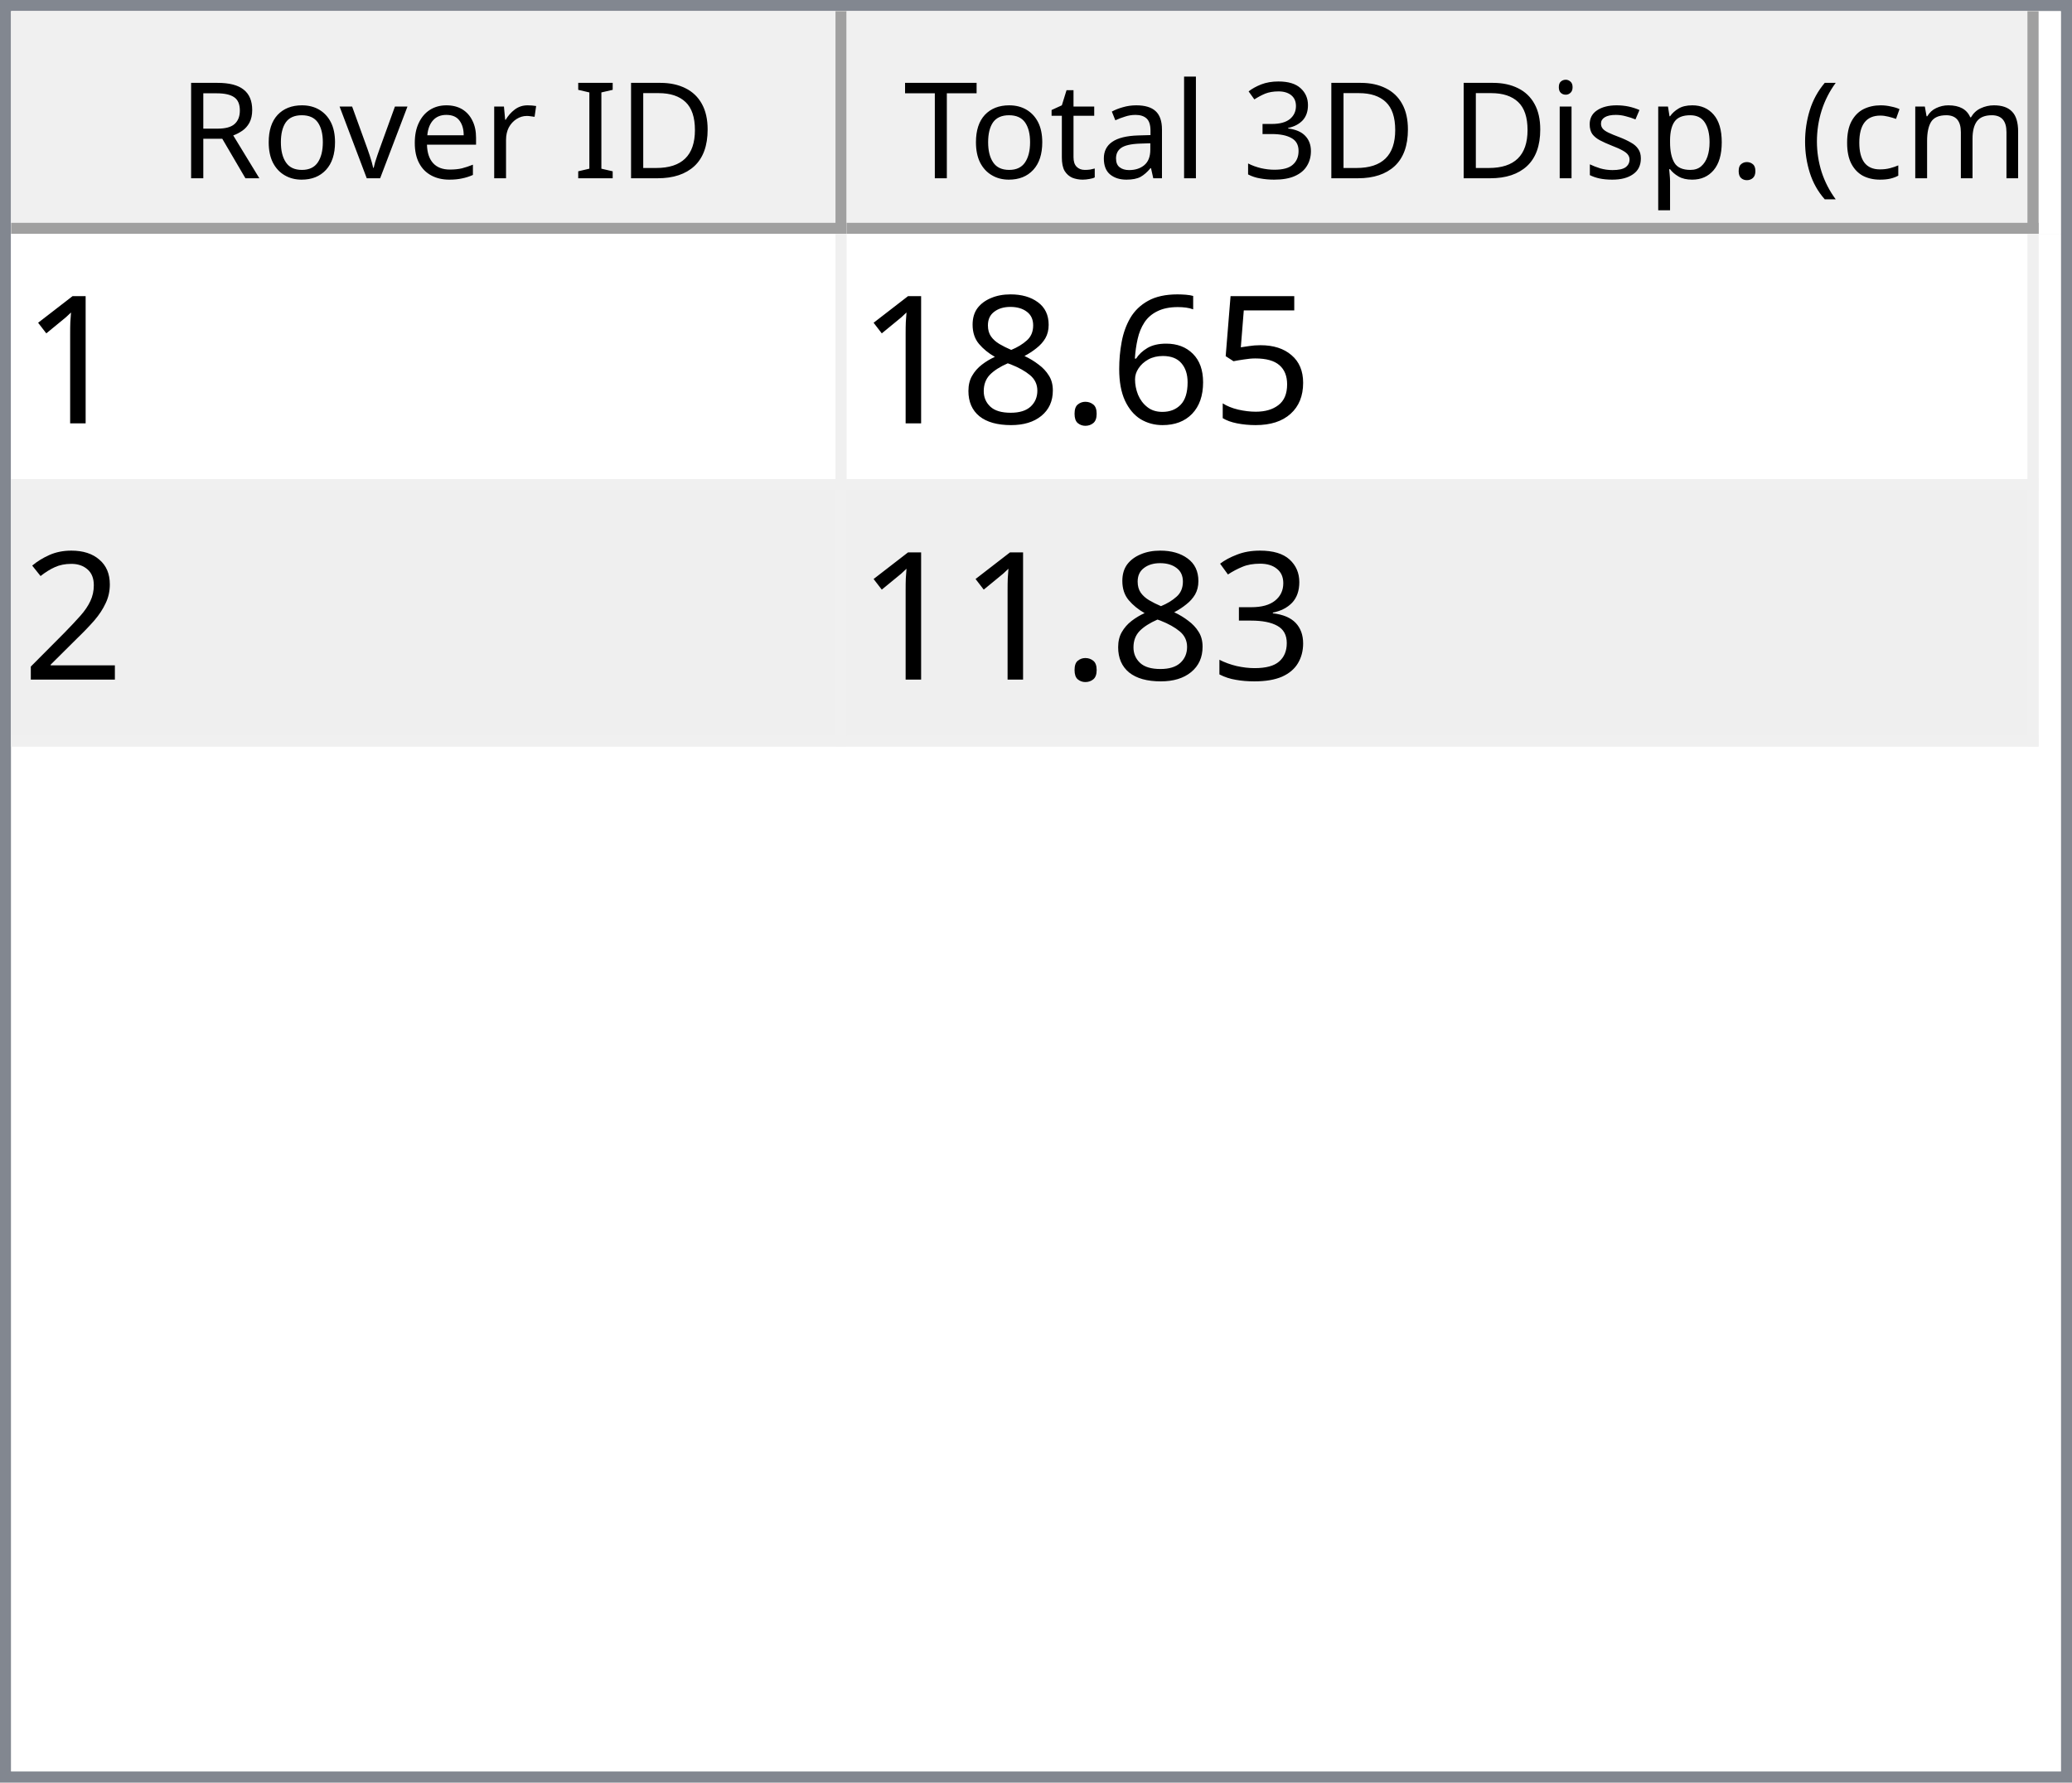
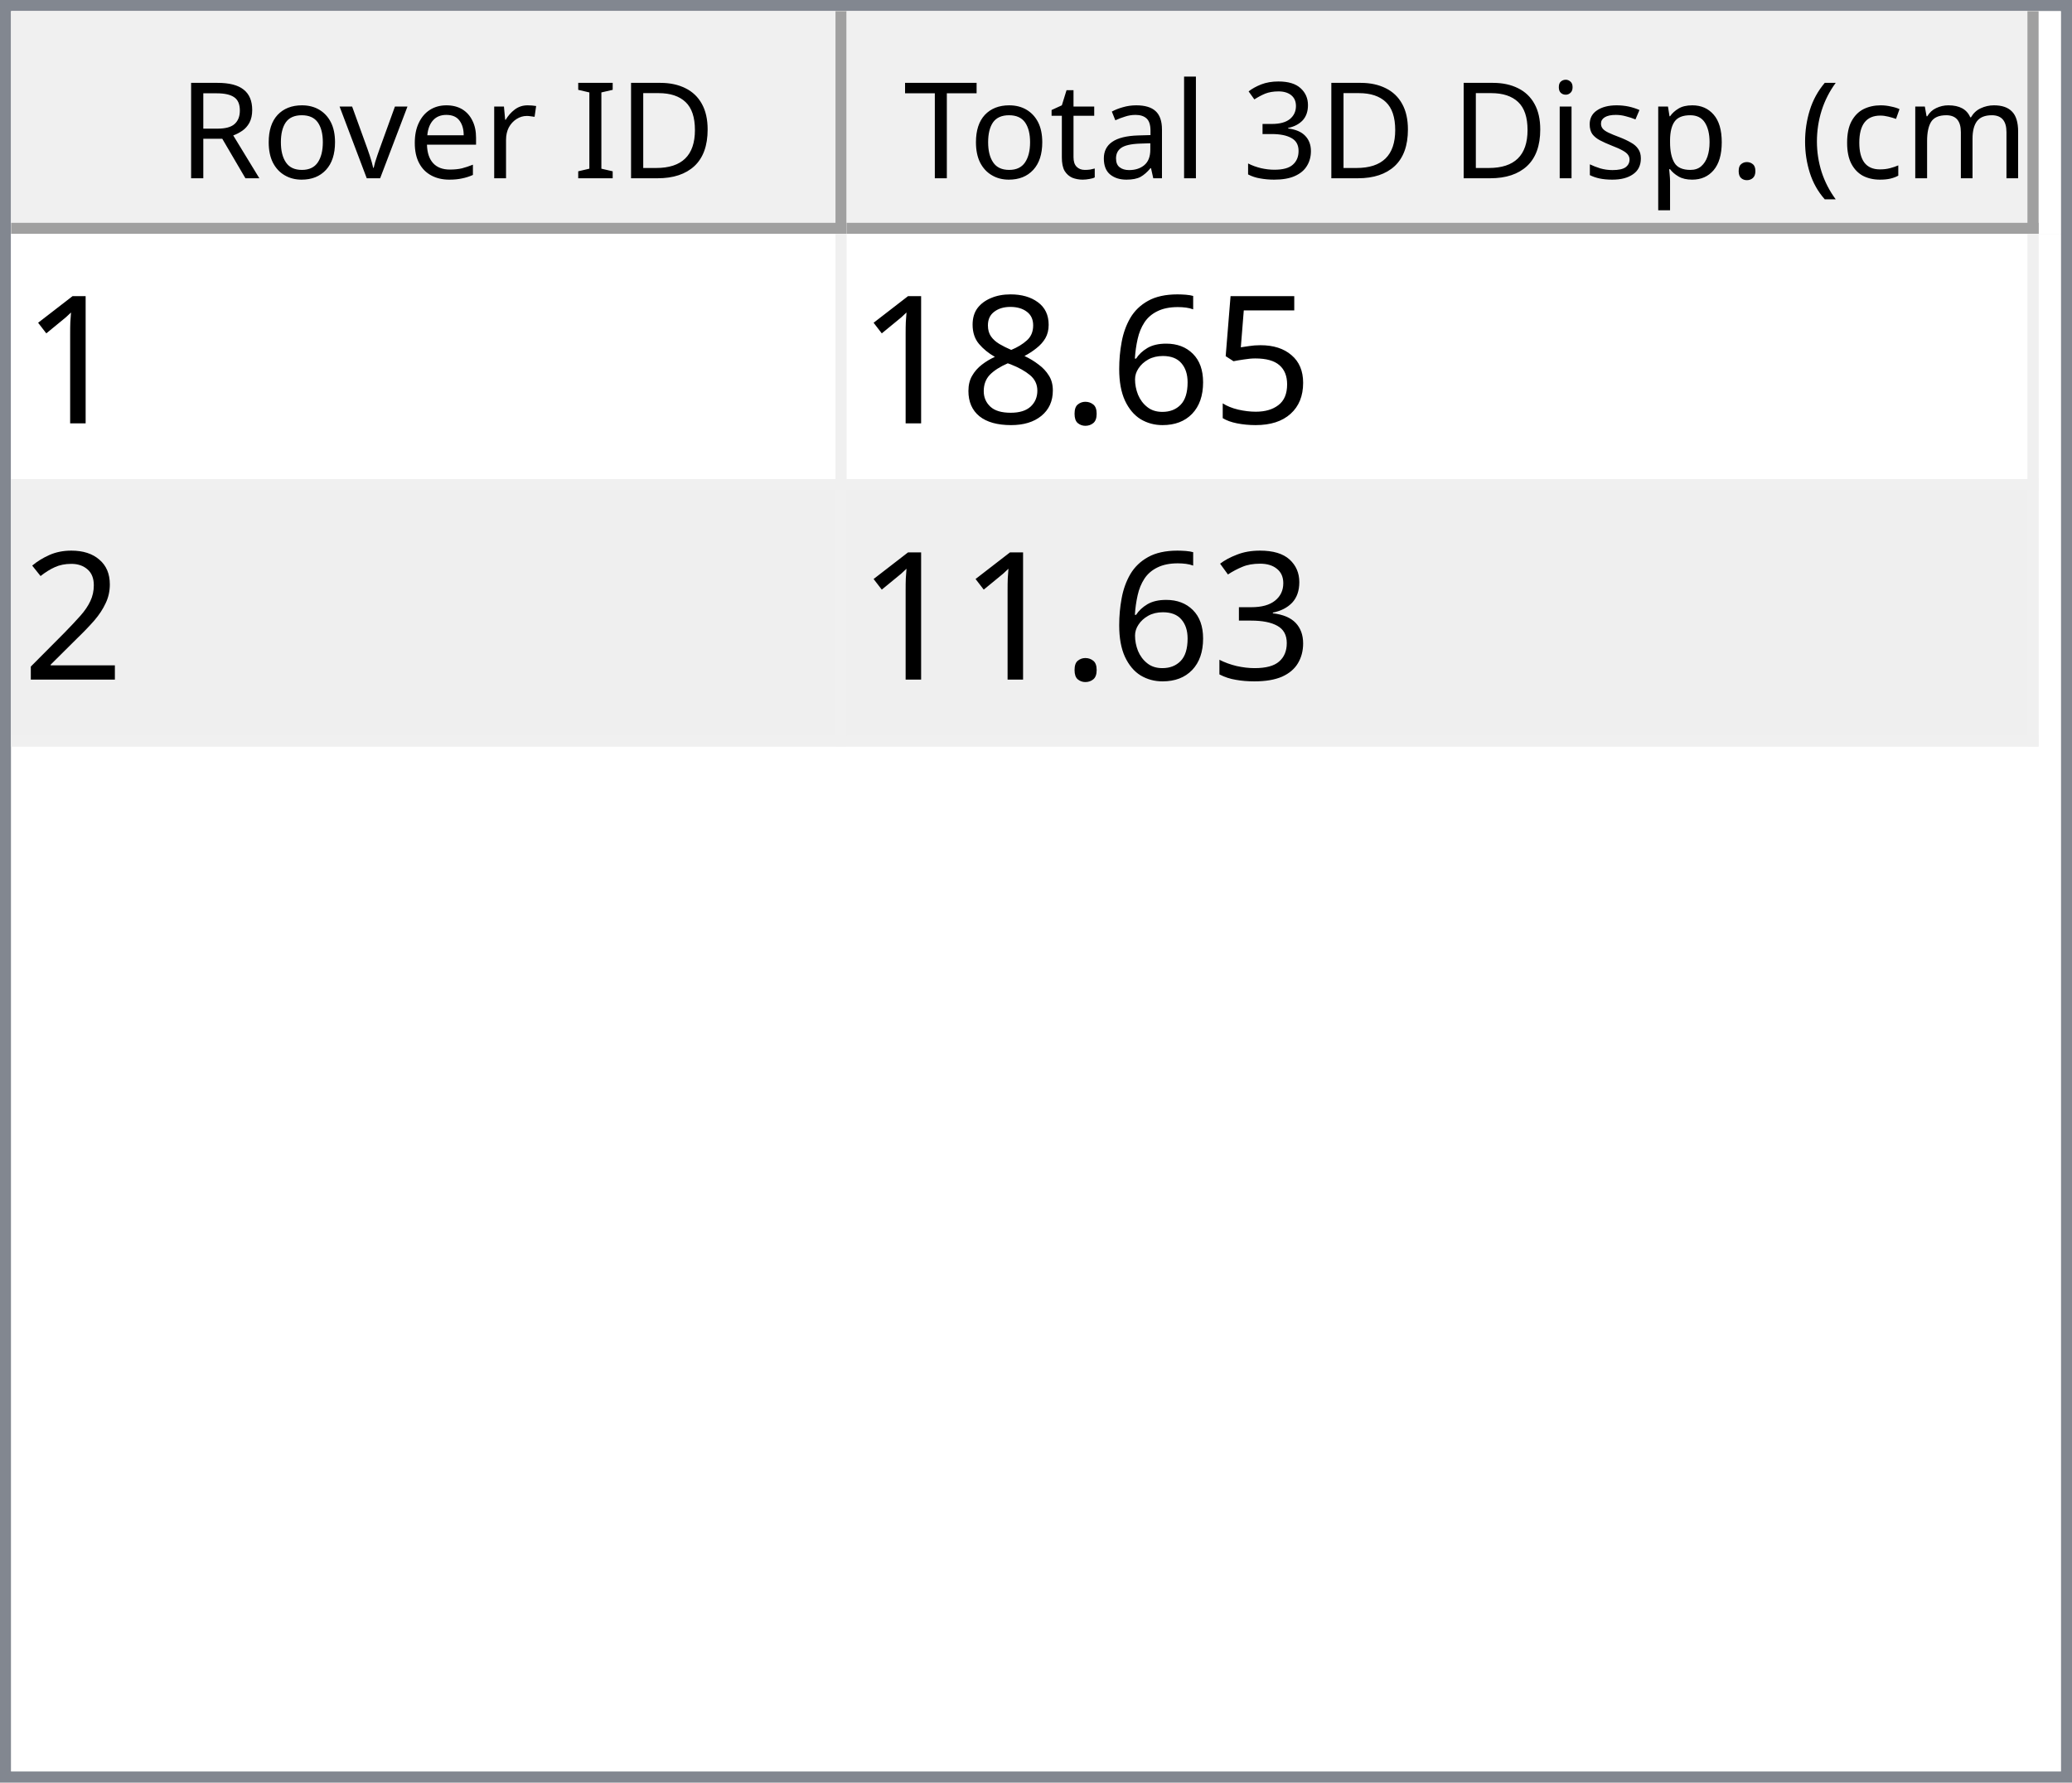
<svg xmlns="http://www.w3.org/2000/svg" style="fill-opacity:1; color-rendering:auto; color-interpolation:auto; text-rendering:auto; stroke:black; stroke-linecap:square; stroke-miterlimit:10; shape-rendering:auto; stroke-opacity:1; fill:black; stroke-dasharray:none; font-weight:normal; stroke-width:1; font-family:'Dialog'; font-style:normal; stroke-linejoin:miter; font-size:12px; stroke-dashoffset:0; image-rendering:auto;" width="186" height="160">
  <defs id="genericDefs" />
  <g>
    <defs id="defs1">
      <clipPath clipPathUnits="userSpaceOnUse" id="clipPath1">
        <path d="M0 0 L186 0 L186 160 L0 160 L0 0 Z" />
      </clipPath>
      <clipPath clipPathUnits="userSpaceOnUse" id="clipPath2">
        <path d="M0 0 L0 160 L186 160 L186 0 Z" />
      </clipPath>
      <clipPath clipPathUnits="userSpaceOnUse" id="clipPath3">
        <path d="M0 0 L0 20 L184 20 L184 0 Z" />
      </clipPath>
      <clipPath clipPathUnits="userSpaceOnUse" id="clipPath4">
        <path d="M0 0 L0 20 L75 20 L75 0 Z" />
      </clipPath>
      <clipPath clipPathUnits="userSpaceOnUse" id="clipPath5">
        <path d="M1 1 L1 19 L74 19 L74 1 Z" />
      </clipPath>
      <clipPath clipPathUnits="userSpaceOnUse" id="clipPath6">
        <path d="M0 0 L0 18 L73 18 L73 0 Z" />
      </clipPath>
      <clipPath clipPathUnits="userSpaceOnUse" id="clipPath7">
        <path d="M-0.5 -0.5 L-0.5 19.5 L74.5 19.5 L74.5 -0.5 Z" />
      </clipPath>
      <clipPath clipPathUnits="userSpaceOnUse" id="clipPath8">
        <path d="M0 0 L0 20 L107 20 L107 0 Z" />
      </clipPath>
      <clipPath clipPathUnits="userSpaceOnUse" id="clipPath9">
        <path d="M1 1 L1 19 L106 19 L106 1 Z" />
      </clipPath>
      <clipPath clipPathUnits="userSpaceOnUse" id="clipPath10">
        <path d="M0 0 L0 18 L105 18 L105 0 Z" />
      </clipPath>
      <clipPath clipPathUnits="userSpaceOnUse" id="clipPath11">
        <path d="M-0.5 -0.5 L-0.5 19.5 L106.5 19.5 L106.5 -0.5 Z" />
      </clipPath>
      <clipPath clipPathUnits="userSpaceOnUse" id="clipPath12">
        <path d="M0 0 L0 138 L184 138 L184 0 Z" />
      </clipPath>
      <clipPath clipPathUnits="userSpaceOnUse" id="clipPath13">
        <path d="M0 0 L0 46 L182 46 L182 0 Z" />
      </clipPath>
      <clipPath clipPathUnits="userSpaceOnUse" id="clipPath14">
        <path d="M-0.5 -0.5 L-0.5 45.5 L181.5 45.5 L181.5 -0.5 Z" />
      </clipPath>
      <clipPath clipPathUnits="userSpaceOnUse" id="clipPath15">
        <path d="M0 0 L0 22 L74 22 L74 0 Z" />
      </clipPath>
      <clipPath clipPathUnits="userSpaceOnUse" id="clipPath16">
        <path d="M0 0 L0 22 L106 22 L106 0 Z" />
      </clipPath>
      <font horiz-adv-x="64.551" id="font1">
        <font-face ascent="107.91" descent="25.098" units-per-em="100" style="font-style:normal; font-family:Segoe UI; font-weight:normal;" />
        <missing-glyph horiz-adv-x="64.551" d="M8.109 0 L8.109 68.266 L56.453 68.266 L56.453 0 L8.109 0 ZM15.328 7.234 L49.219 7.234 L49.219 61.031 L15.328 61.031 L15.328 7.234 Z" />
        <glyph unicode="D" horiz-adv-x="70.117" d="M9.188 0 L9.188 70.016 L28.516 70.016 Q65.531 70.016 65.531 35.891 Q65.531 19.672 55.25 9.836 Q44.969 0 27.734 0 L9.188 0 ZM17.391 62.594 L17.391 7.422 L27.828 7.422 Q41.609 7.422 49.273 14.797 Q56.938 22.172 56.938 35.688 Q56.938 62.594 28.328 62.594 L17.391 62.594 Z" />
        <glyph unicode="I" horiz-adv-x="26.611" d="M17.391 0 L9.188 0 L9.188 70.016 L17.391 70.016 L17.391 0 Z" />
        <glyph unicode=" " horiz-adv-x="27.393" d="" />
        <glyph unicode="r" horiz-adv-x="34.766" d="M34.188 41.891 Q32.078 43.5 28.125 43.5 Q23 43.5 19.555 38.672 Q16.109 33.844 16.109 25.484 L16.109 0 L8.109 0 L8.109 50 L16.109 50 L16.109 39.703 L16.312 39.703 Q18.016 44.969 21.531 47.922 Q25.047 50.875 29.391 50.875 Q32.516 50.875 34.188 50.203 L34.188 41.891 Z" />
        <glyph unicode="e" horiz-adv-x="52.295" d="M48.297 23 L12.984 23 Q13.188 14.656 17.484 10.109 Q21.781 5.562 29.297 5.562 Q37.75 5.562 44.828 11.141 L44.828 3.609 Q38.234 -1.172 27.391 -1.172 Q16.797 -1.172 10.742 5.641 Q4.688 12.453 4.688 24.812 Q4.688 36.469 11.305 43.82 Q17.922 51.172 27.734 51.172 Q37.547 51.172 42.922 44.828 Q48.297 38.484 48.297 27.203 L48.297 23 ZM40.094 29.781 Q40.047 36.719 36.75 40.578 Q33.453 44.438 27.594 44.438 Q21.922 44.438 17.969 40.383 Q14.016 36.328 13.094 29.781 L40.094 29.781 Z" />
        <glyph unicode="v" horiz-adv-x="47.9" d="M47.406 50 L27.484 0 L19.625 0 L0.688 50 L9.469 50 L22.172 13.672 Q23.578 9.672 23.922 6.688 L24.125 6.688 Q24.609 10.453 25.688 13.484 L38.969 50 L47.406 50 Z" />
        <glyph unicode="o" horiz-adv-x="58.594" d="M29 -1.172 Q17.922 -1.172 11.305 5.836 Q4.688 12.844 4.688 24.422 Q4.688 37.016 11.57 44.094 Q18.453 51.172 30.172 51.172 Q41.359 51.172 47.633 44.289 Q53.906 37.406 53.906 25.203 Q53.906 13.234 47.141 6.031 Q40.375 -1.172 29 -1.172 ZM29.594 44.438 Q21.875 44.438 17.383 39.188 Q12.891 33.938 12.891 24.703 Q12.891 15.828 17.43 10.695 Q21.969 5.562 29.594 5.562 Q37.359 5.562 41.531 10.594 Q45.703 15.625 45.703 24.906 Q45.703 34.281 41.531 39.359 Q37.359 44.438 29.594 44.438 Z" />
        <glyph unicode="R" horiz-adv-x="59.814" d="M59.375 0 L49.609 0 L37.891 19.625 Q36.281 22.359 34.766 24.289 Q33.25 26.219 31.664 27.438 Q30.078 28.656 28.25 29.219 Q26.422 29.781 24.125 29.781 L17.391 29.781 L17.391 0 L9.188 0 L9.188 70.016 L30.078 70.016 Q34.672 70.016 38.555 68.867 Q42.438 67.719 45.289 65.375 Q48.141 63.031 49.758 59.547 Q51.375 56.062 51.375 51.375 Q51.375 47.703 50.273 44.656 Q49.172 41.609 47.148 39.211 Q45.125 36.812 42.266 35.133 Q39.406 33.453 35.844 32.516 L35.844 32.328 Q37.594 31.547 38.891 30.547 Q40.188 29.547 41.359 28.18 Q42.531 26.812 43.68 25.078 Q44.828 23.344 46.234 21.047 L59.375 0 ZM17.391 62.594 L17.391 37.203 L28.516 37.203 Q31.594 37.203 34.203 38.133 Q36.812 39.062 38.719 40.797 Q40.625 42.531 41.703 45.047 Q42.781 47.562 42.781 50.688 Q42.781 56.297 39.141 59.445 Q35.5 62.594 28.609 62.594 L17.391 62.594 Z" />
        <glyph unicode=")" horiz-adv-x="30.176" d="M8.297 -15.922 L1.172 -15.922 Q16.406 2.344 16.406 26.812 Q16.406 51.469 1.078 70.016 L8.297 70.016 Q23.531 52.156 23.531 26.703 Q23.531 1.375 8.297 -15.922 Z" />
        <glyph unicode="m" horiz-adv-x="86.133" d="M79.109 0 L71.094 0 L71.094 28.719 Q71.094 37.016 68.531 40.727 Q65.969 44.438 59.906 44.438 Q54.781 44.438 51.195 39.75 Q47.609 35.062 47.609 28.516 L47.609 0 L39.594 0 L39.594 29.688 Q39.594 44.438 28.219 44.438 Q22.953 44.438 19.531 40.016 Q16.109 35.594 16.109 28.516 L16.109 0 L8.109 0 L8.109 50 L16.109 50 L16.109 42.094 L16.312 42.094 Q21.625 51.172 31.844 51.172 Q36.969 51.172 40.773 48.312 Q44.578 45.453 46 40.828 Q51.562 51.172 62.594 51.172 Q79.109 51.172 79.109 30.812 L79.109 0 Z" />
        <glyph unicode="c" horiz-adv-x="46.191" d="M42.188 2.297 Q36.422 -1.172 28.516 -1.172 Q17.828 -1.172 11.258 5.789 Q4.688 12.75 4.688 23.828 Q4.688 36.188 11.766 43.68 Q18.844 51.172 30.672 51.172 Q37.25 51.172 42.281 48.734 L42.281 40.531 Q36.719 44.438 30.375 44.438 Q22.703 44.438 17.797 38.945 Q12.891 33.453 12.891 24.516 Q12.891 15.719 17.508 10.641 Q22.125 5.562 29.891 5.562 Q36.422 5.562 42.188 9.906 L42.188 2.297 Z" />
        <glyph unicode="(" horiz-adv-x="30.176" d="M29.109 -15.922 L21.969 -15.922 Q6.844 1.375 6.844 26.703 Q6.844 52.156 21.969 70.016 L29.203 70.016 Q13.875 51.469 13.875 26.812 Q13.875 2.344 29.109 -15.922 Z" />
        <glyph unicode="." horiz-adv-x="21.68" d="M10.891 -1.078 Q8.641 -1.078 7.055 0.539 Q5.469 2.156 5.469 4.391 Q5.469 6.641 7.055 8.273 Q8.641 9.906 10.891 9.906 Q13.188 9.906 14.797 8.273 Q16.406 6.641 16.406 4.391 Q16.406 2.156 14.797 0.539 Q13.188 -1.078 10.891 -1.078 Z" />
        <glyph unicode="p" horiz-adv-x="58.789" d="M16.312 7.234 L16.109 7.234 L16.109 -23 L8.109 -23 L8.109 50 L16.109 50 L16.109 41.219 L16.312 41.219 Q22.219 51.172 33.594 51.172 Q43.266 51.172 48.688 44.461 Q54.109 37.75 54.109 26.469 Q54.109 13.922 48 6.375 Q41.891 -1.172 31.297 -1.172 Q21.578 -1.172 16.312 7.234 ZM16.109 27.391 L16.109 20.406 Q16.109 14.203 20.141 9.883 Q24.172 5.562 30.375 5.562 Q37.641 5.562 41.773 11.133 Q45.906 16.703 45.906 26.609 Q45.906 34.969 42.047 39.703 Q38.188 44.438 31.594 44.438 Q24.609 44.438 20.359 39.578 Q16.109 34.719 16.109 27.391 Z" />
        <glyph unicode="s" horiz-adv-x="42.432" d="M5.078 1.812 L5.078 10.406 Q11.625 5.562 19.484 5.562 Q30.031 5.562 30.031 12.594 Q30.031 14.594 29.125 15.992 Q28.219 17.391 26.68 18.461 Q25.141 19.531 23.07 20.383 Q21 21.234 18.609 22.172 Q15.281 23.484 12.766 24.828 Q10.25 26.172 8.57 27.859 Q6.891 29.547 6.031 31.695 Q5.172 33.844 5.172 36.719 Q5.172 40.234 6.789 42.945 Q8.406 45.656 11.086 47.484 Q13.766 49.312 17.211 50.242 Q20.656 51.172 24.312 51.172 Q30.812 51.172 35.938 48.922 L35.938 40.828 Q30.422 44.438 23.25 44.438 Q21 44.438 19.195 43.922 Q17.391 43.406 16.094 42.477 Q14.797 41.547 14.086 40.258 Q13.375 38.969 13.375 37.406 Q13.375 35.453 14.086 34.133 Q14.797 32.812 16.164 31.789 Q17.531 30.766 19.484 29.938 Q21.438 29.109 23.922 28.125 Q27.25 26.859 29.883 25.516 Q32.516 24.172 34.375 22.484 Q36.234 20.797 37.234 18.602 Q38.234 16.406 38.234 13.375 Q38.234 9.672 36.602 6.938 Q34.969 4.203 32.234 2.398 Q29.5 0.594 25.93 -0.289 Q22.359 -1.172 18.453 -1.172 Q10.75 -1.172 5.078 1.812 Z" />
        <glyph unicode="i" horiz-adv-x="24.219" d="M12.203 62.703 Q10.062 62.703 8.547 64.164 Q7.031 65.625 7.031 67.875 Q7.031 70.125 8.547 71.609 Q10.062 73.094 12.203 73.094 Q14.406 73.094 15.945 71.609 Q17.484 70.125 17.484 67.875 Q17.484 65.719 15.945 64.211 Q14.406 62.703 12.203 62.703 ZM16.109 0 L8.109 0 L8.109 50 L16.109 50 L16.109 0 Z" />
        <glyph unicode="3" horiz-adv-x="53.906" d="M46.531 19.828 Q46.531 15.094 44.75 11.211 Q42.969 7.328 39.719 4.57 Q36.469 1.812 31.93 0.297 Q27.391 -1.219 21.922 -1.219 Q11.922 -1.219 6 2.594 L6 11.188 Q13.094 5.609 22.219 5.609 Q25.875 5.609 28.828 6.539 Q31.781 7.469 33.906 9.227 Q36.031 10.984 37.18 13.477 Q38.328 15.969 38.328 19.094 Q38.328 32.812 18.797 32.812 L12.984 32.812 L12.984 39.594 L18.5 39.594 Q35.797 39.594 35.797 52.484 Q35.797 64.406 22.609 64.406 Q15.188 64.406 8.688 59.422 L8.688 67.188 Q15.375 71.188 24.609 71.188 Q29 71.188 32.57 69.969 Q36.141 68.75 38.68 66.555 Q41.219 64.359 42.609 61.281 Q44 58.203 44 54.5 Q44 40.672 30.031 36.719 L30.031 36.531 Q33.594 36.141 36.625 34.797 Q39.656 33.453 41.852 31.305 Q44.047 29.156 45.289 26.25 Q46.531 23.344 46.531 19.828 Z" />
        <glyph unicode="l" horiz-adv-x="24.219" d="M16.109 0 L8.109 0 L8.109 74.031 L16.109 74.031 L16.109 0 Z" />
        <glyph unicode="a" horiz-adv-x="50.879" d="M43.891 0 L35.891 0 L35.891 7.812 L35.688 7.812 Q30.469 -1.172 20.312 -1.172 Q12.844 -1.172 8.617 2.781 Q4.391 6.734 4.391 13.281 Q4.391 27.297 20.906 29.594 L35.891 31.688 Q35.891 44.438 25.594 44.438 Q16.547 44.438 9.281 38.281 L9.281 46.484 Q16.656 51.172 26.266 51.172 Q43.891 51.172 43.891 32.516 L43.891 0 ZM35.891 25.297 L23.828 23.641 Q18.266 22.859 15.43 20.875 Q12.594 18.891 12.594 13.875 Q12.594 10.203 15.211 7.883 Q17.828 5.562 22.172 5.562 Q28.125 5.562 32.008 9.742 Q35.891 13.922 35.891 20.312 L35.891 25.297 Z" />
        <glyph unicode="t" horiz-adv-x="33.887" d="M31.297 0.484 Q28.469 -1.078 23.828 -1.078 Q10.688 -1.078 10.688 13.578 L10.688 43.172 L2.094 43.172 L2.094 50 L10.688 50 L10.688 62.203 L18.703 64.797 L18.703 50 L31.297 50 L31.297 43.172 L18.703 43.172 L18.703 14.984 Q18.703 9.969 20.414 7.82 Q22.125 5.672 26.078 5.672 Q29.109 5.672 31.297 7.328 L31.297 0.484 Z" />
        <glyph unicode="T" horiz-adv-x="52.393" d="M50.594 62.594 L30.375 62.594 L30.375 0 L22.172 0 L22.172 62.594 L2 62.594 L2 70.016 L50.594 70.016 L50.594 62.594 Z" />
      </font>
      <font horiz-adv-x="75.0" id="font2">
        <font-face ascent="100.537" descent="21.973" units-per-em="100" style="font-style:normal; font-family:sans-serif; font-weight:normal;" />
        <missing-glyph horiz-adv-x="75.0" d="M12.5 0 L12.5 62.5 L62.5 62.5 L62.5 0 L12.5 0 ZM14.062 1.562 L60.938 1.562 L60.938 60.938 L14.062 60.938 L14.062 1.562 Z" />
        <glyph unicode="1" horiz-adv-x="55.615" d="M37.25 0 L28.469 0 L28.469 56 Q25.297 52.984 20.141 49.953 Q14.984 46.922 10.891 45.406 L10.891 53.906 Q18.266 57.375 23.781 62.305 Q29.297 67.234 31.594 71.875 L37.25 71.875 L37.25 0 Z" />
        <glyph unicode="5" horiz-adv-x="55.615" d="M4.156 18.75 L13.375 19.531 Q14.406 12.797 18.141 9.398 Q21.875 6 27.156 6 Q33.5 6 37.891 10.789 Q42.281 15.578 42.281 23.484 Q42.281 31 38.062 35.352 Q33.844 39.703 27 39.703 Q22.75 39.703 19.336 37.773 Q15.922 35.844 13.969 32.766 L5.719 33.844 L12.641 70.609 L48.25 70.609 L48.25 62.203 L19.672 62.203 L15.828 42.969 Q22.266 47.469 29.344 47.469 Q38.719 47.469 45.164 40.969 Q51.609 34.469 51.609 24.266 Q51.609 14.547 45.953 7.469 Q39.062 -1.219 27.156 -1.219 Q17.391 -1.219 11.211 4.25 Q5.031 9.719 4.156 18.75 Z" />
        <glyph unicode="6" horiz-adv-x="55.615" d="M49.75 54.047 L41.016 53.375 Q39.844 58.547 37.703 60.891 Q34.125 64.656 28.906 64.656 Q24.703 64.656 21.531 62.312 Q17.391 59.281 14.992 53.469 Q12.594 47.656 12.5 36.922 Q15.672 41.75 20.266 44.094 Q24.859 46.438 29.891 46.438 Q38.672 46.438 44.852 39.969 Q51.031 33.5 51.031 23.25 Q51.031 16.5 48.125 10.719 Q45.219 4.938 40.141 1.859 Q35.062 -1.219 28.609 -1.219 Q17.625 -1.219 10.695 6.859 Q3.766 14.938 3.766 33.5 Q3.766 54.25 11.422 63.672 Q18.109 71.875 29.438 71.875 Q37.891 71.875 43.289 67.141 Q48.688 62.406 49.75 54.047 ZM13.875 23.188 Q13.875 18.656 15.797 14.508 Q17.719 10.359 21.188 8.18 Q24.656 6 28.469 6 Q34.031 6 38.039 10.492 Q42.047 14.984 42.047 22.703 Q42.047 30.125 38.086 34.398 Q34.125 38.672 28.125 38.672 Q22.172 38.672 18.023 34.398 Q13.875 30.125 13.875 23.188 Z" />
        <glyph unicode="." horiz-adv-x="27.783" d="M9.078 0 L9.078 10.016 L19.094 10.016 L19.094 0 L9.078 0 Z" />
        <glyph unicode="8" horiz-adv-x="55.615" d="M17.672 38.812 Q12.203 40.828 9.57 44.539 Q6.938 48.25 6.938 53.422 Q6.938 61.234 12.555 66.555 Q18.172 71.875 27.484 71.875 Q36.859 71.875 42.578 66.43 Q48.297 60.984 48.297 53.172 Q48.297 48.188 45.68 44.508 Q43.062 40.828 37.75 38.812 Q44.344 36.672 47.781 31.883 Q51.219 27.094 51.219 20.453 Q51.219 11.281 44.727 5.031 Q38.234 -1.219 27.641 -1.219 Q17.047 -1.219 10.547 5.055 Q4.047 11.328 4.047 20.703 Q4.047 27.688 7.594 32.398 Q11.141 37.109 17.672 38.812 ZM15.922 53.719 Q15.922 48.641 19.195 45.414 Q22.469 42.188 27.688 42.188 Q32.766 42.188 36.016 45.383 Q39.266 48.578 39.266 53.219 Q39.266 58.062 35.914 61.359 Q32.562 64.656 27.594 64.656 Q22.562 64.656 19.242 61.43 Q15.922 58.203 15.922 53.719 ZM13.094 20.656 Q13.094 16.891 14.875 13.375 Q16.656 9.859 20.172 7.93 Q23.688 6 27.734 6 Q34.031 6 38.133 10.055 Q42.234 14.109 42.234 20.359 Q42.234 26.703 38.016 30.859 Q33.797 35.016 27.438 35.016 Q21.234 35.016 17.164 30.914 Q13.094 26.812 13.094 20.656 Z" />
        <glyph unicode="2" horiz-adv-x="55.615" d="M50.344 8.453 L50.344 0 L3.031 0 Q2.938 3.172 4.047 6.109 Q5.859 10.938 9.836 15.625 Q13.812 20.312 21.344 26.469 Q33.016 36.031 37.117 41.625 Q41.219 47.219 41.219 52.203 Q41.219 57.422 37.477 61.008 Q33.734 64.594 27.734 64.594 Q21.391 64.594 17.578 60.789 Q13.766 56.984 13.719 50.25 L4.688 51.172 Q5.609 61.281 11.664 66.578 Q17.719 71.875 27.938 71.875 Q38.234 71.875 44.242 66.164 Q50.25 60.453 50.25 52 Q50.25 47.703 48.492 43.555 Q46.734 39.406 42.656 34.812 Q38.578 30.219 29.109 22.219 Q21.188 15.578 18.945 13.211 Q16.703 10.844 15.234 8.453 L50.344 8.453 Z" />
        <glyph unicode="3" horiz-adv-x="55.615" d="M4.203 18.891 L12.984 20.062 Q14.5 12.594 18.141 9.297 Q21.781 6 27 6 Q33.203 6 37.477 10.297 Q41.75 14.594 41.75 20.953 Q41.75 27 37.797 30.93 Q33.844 34.859 27.734 34.859 Q25.25 34.859 21.531 33.891 L22.516 41.609 Q23.391 41.5 23.922 41.5 Q29.547 41.5 34.039 44.43 Q38.531 47.359 38.531 53.469 Q38.531 58.297 35.258 61.477 Q31.984 64.656 26.812 64.656 Q21.688 64.656 18.266 61.43 Q14.844 58.203 13.875 51.766 L5.078 53.328 Q6.688 62.156 12.398 67.016 Q18.109 71.875 26.609 71.875 Q32.469 71.875 37.398 69.359 Q42.328 66.844 44.945 62.5 Q47.562 58.156 47.562 53.266 Q47.562 48.641 45.07 44.828 Q42.578 41.016 37.703 38.766 Q44.047 37.312 47.562 32.695 Q51.078 28.078 51.078 21.141 Q51.078 11.766 44.242 5.25 Q37.406 -1.266 26.953 -1.266 Q17.531 -1.266 11.305 4.352 Q5.078 9.969 4.203 18.891 Z" />
      </font>
    </defs>
    <g style="fill:white; stroke:white;">
      <rect x="0" y="0" width="186" style="clip-path:url(#clipPath1); stroke:none;" height="160" />
    </g>
    <g style="fill:white; text-rendering:optimizeSpeed; color-rendering:optimizeSpeed; image-rendering:optimizeSpeed; shape-rendering:crispEdges; stroke:white; color-interpolation:sRGB;">
      <rect x="0" width="186" height="160" y="0" style="stroke:none;" />
      <path style="stroke:none;" d="M0 160 L186 160 L186 0 L0 0 Z" />
    </g>
    <g style="fill:rgb(240,240,240); font-family:'Segoe UI'; stroke:rgb(240,240,240);">
      <rect x="0" y="0" width="186" style="clip-path:url(#clipPath2); stroke:none;" height="160" />
    </g>
    <g style="fill:rgb(130,135,144); font-family:'Segoe UI'; stroke:rgb(130,135,144);">
      <path d="M0 0 L186 0 L186 160 L0 160 L0 0 ZM1 1 L185 1 L185 159 L1 159 L1 1 Z" style="fill-rule:evenodd; clip-path:url(#clipPath2); stroke:none;" />
    </g>
    <g style="fill:white; font-family:'Segoe UI'; stroke:white;" transform="translate(1,1)">
      <rect x="0" y="0" width="184" style="clip-path:url(#clipPath3); stroke:none;" height="20" />
    </g>
    <g style="fill:rgb(240,240,240); font-family:'Segoe UI'; stroke:rgb(240,240,240);" transform="translate(1,1)">
      <rect x="0" y="0" width="75" style="clip-path:url(#clipPath4); stroke:none;" height="20" />
    </g>
    <g style="font-family:'Segoe UI';" transform="translate(2,2)">
      <text x="14" xml:space="preserve" y="14" style="clip-path:url(#clipPath6); stroke:none;">Rover ID</text>
    </g>
    <g style="fill:rgb(160,160,160); font-family:'Segoe UI'; stroke:rgb(160,160,160); stroke-linejoin:bevel;" transform="translate(1.5,1.5)">
      <line x1="74" x2="74" y1="0" style="fill:none; clip-path:url(#clipPath7);" y2="19" />
    </g>
    <g style="fill:rgb(160,160,160); font-family:'Segoe UI'; stroke:rgb(160,160,160); stroke-linejoin:bevel;" transform="matrix(1,0,0,1,1,1) translate(0.5,0.5)">
      <line x1="0" x2="74" y1="19" style="fill:none; clip-path:url(#clipPath7);" y2="19" />
    </g>
    <g style="fill:rgb(240,240,240); font-family:'Segoe UI'; stroke:rgb(240,240,240);" transform="translate(76,1)">
      <rect x="0" y="0" width="107" style="clip-path:url(#clipPath8); stroke:none;" height="20" />
    </g>
    <g style="font-family:'Segoe UI';" transform="translate(77,2)">
      <text x="1" xml:space="preserve" y="14" style="clip-path:url(#clipPath10); stroke:none;"> Total 3D Disp. (cm)</text>
    </g>
    <g style="fill:rgb(160,160,160); font-family:'Segoe UI'; stroke:rgb(160,160,160); stroke-linejoin:bevel;" transform="translate(76.5,1.5)">
      <line x1="106" x2="106" y1="0" style="fill:none; clip-path:url(#clipPath11);" y2="19" />
    </g>
    <g style="fill:rgb(160,160,160); font-family:'Segoe UI'; stroke:rgb(160,160,160); stroke-linejoin:bevel;" transform="matrix(1,0,0,1,76,1) translate(0.5,0.5)">
      <line x1="0" x2="106" y1="19" style="fill:none; clip-path:url(#clipPath11);" y2="19" />
    </g>
    <g style="fill:white; font-family:'Segoe UI'; stroke:white;" transform="translate(1,21)">
      <rect x="0" y="0" width="184" style="clip-path:url(#clipPath12); stroke:none;" height="138" />
    </g>
    <g style="fill:rgb(240,240,240); font-size:16px; font-family:sans-serif; stroke:rgb(240,240,240);" transform="translate(1,21)">
      <rect x="0" y="0" width="182" style="clip-path:url(#clipPath13); stroke:none;" height="46" />
      <line transform="translate(0.5,0.5)" x1="0" x2="181" y1="22" style="clip-path:url(#clipPath14); fill:none; stroke-linejoin:bevel;" y2="22" />
    </g>
    <g transform="matrix(1,0,0,1,1,21) translate(0.5,0.5)" style="fill:rgb(240,240,240); font-size:16px; font-family:sans-serif; stroke:rgb(240,240,240); stroke-linejoin:bevel;">
      <line x1="0" x2="181" y1="45" style="fill:none; clip-path:url(#clipPath14);" y2="45" />
    </g>
    <g transform="matrix(1,0,0,1,1,21) translate(0.5,0.5)" style="fill:rgb(240,240,240); font-size:16px; font-family:sans-serif; stroke:rgb(240,240,240); stroke-linejoin:bevel;">
      <line x1="74" x2="74" y1="0" style="fill:none; clip-path:url(#clipPath14);" y2="45" />
    </g>
    <g transform="matrix(1,0,0,1,1,21) translate(0.5,0.5)" style="fill:rgb(240,240,240); font-size:16px; font-family:sans-serif; stroke:rgb(240,240,240); stroke-linejoin:bevel;">
      <line x1="181" x2="181" y1="0" style="fill:none; clip-path:url(#clipPath14);" y2="45" />
    </g>
    <g style="fill:white; font-size:16px; font-family:sans-serif; stroke:white;" transform="matrix(1,0,0,1,1,21)">
      <rect x="0" y="0" width="74" style="clip-path:url(#clipPath15); stroke:none;" height="22" />
      <text x="1" y="17" style="fill:black; clip-path:url(#clipPath15); stroke:none;" xml:space="preserve">1</text>
    </g>
    <g style="fill:white; font-size:16px; font-family:sans-serif; stroke:white;" transform="matrix(1,0,0,1,1,21) translate(75,0)">
      <rect x="0" y="0" width="106" style="clip-path:url(#clipPath16); stroke:none;" height="22" />
      <text x="1" y="17" style="fill:black; clip-path:url(#clipPath16); stroke:none;" xml:space="preserve">18.65</text>
    </g>
    <g style="fill:rgb(239,239,239); font-size:16px; font-family:sans-serif; stroke:rgb(239,239,239);" transform="matrix(1,0,0,1,1,21) translate(0,23)">
      <rect x="0" y="0" width="74" style="clip-path:url(#clipPath15); stroke:none;" height="22" />
      <text x="1" y="17" style="fill:black; clip-path:url(#clipPath15); stroke:none;" xml:space="preserve">2</text>
    </g>
    <g style="fill:rgb(239,239,239); font-size:16px; font-family:sans-serif; stroke:rgb(239,239,239);" transform="matrix(1,0,0,1,1,21) translate(75,23)">
      <rect x="0" y="0" width="106" style="clip-path:url(#clipPath16); stroke:none;" height="22" />
-       <text x="1" y="17" style="fill:black; clip-path:url(#clipPath16); stroke:none;" xml:space="preserve">11.83</text>
+       <text x="1" y="17" style="fill:black; clip-path:url(#clipPath16); stroke:none;" xml:space="preserve">11.63</text>
    </g>
  </g>
</svg>
